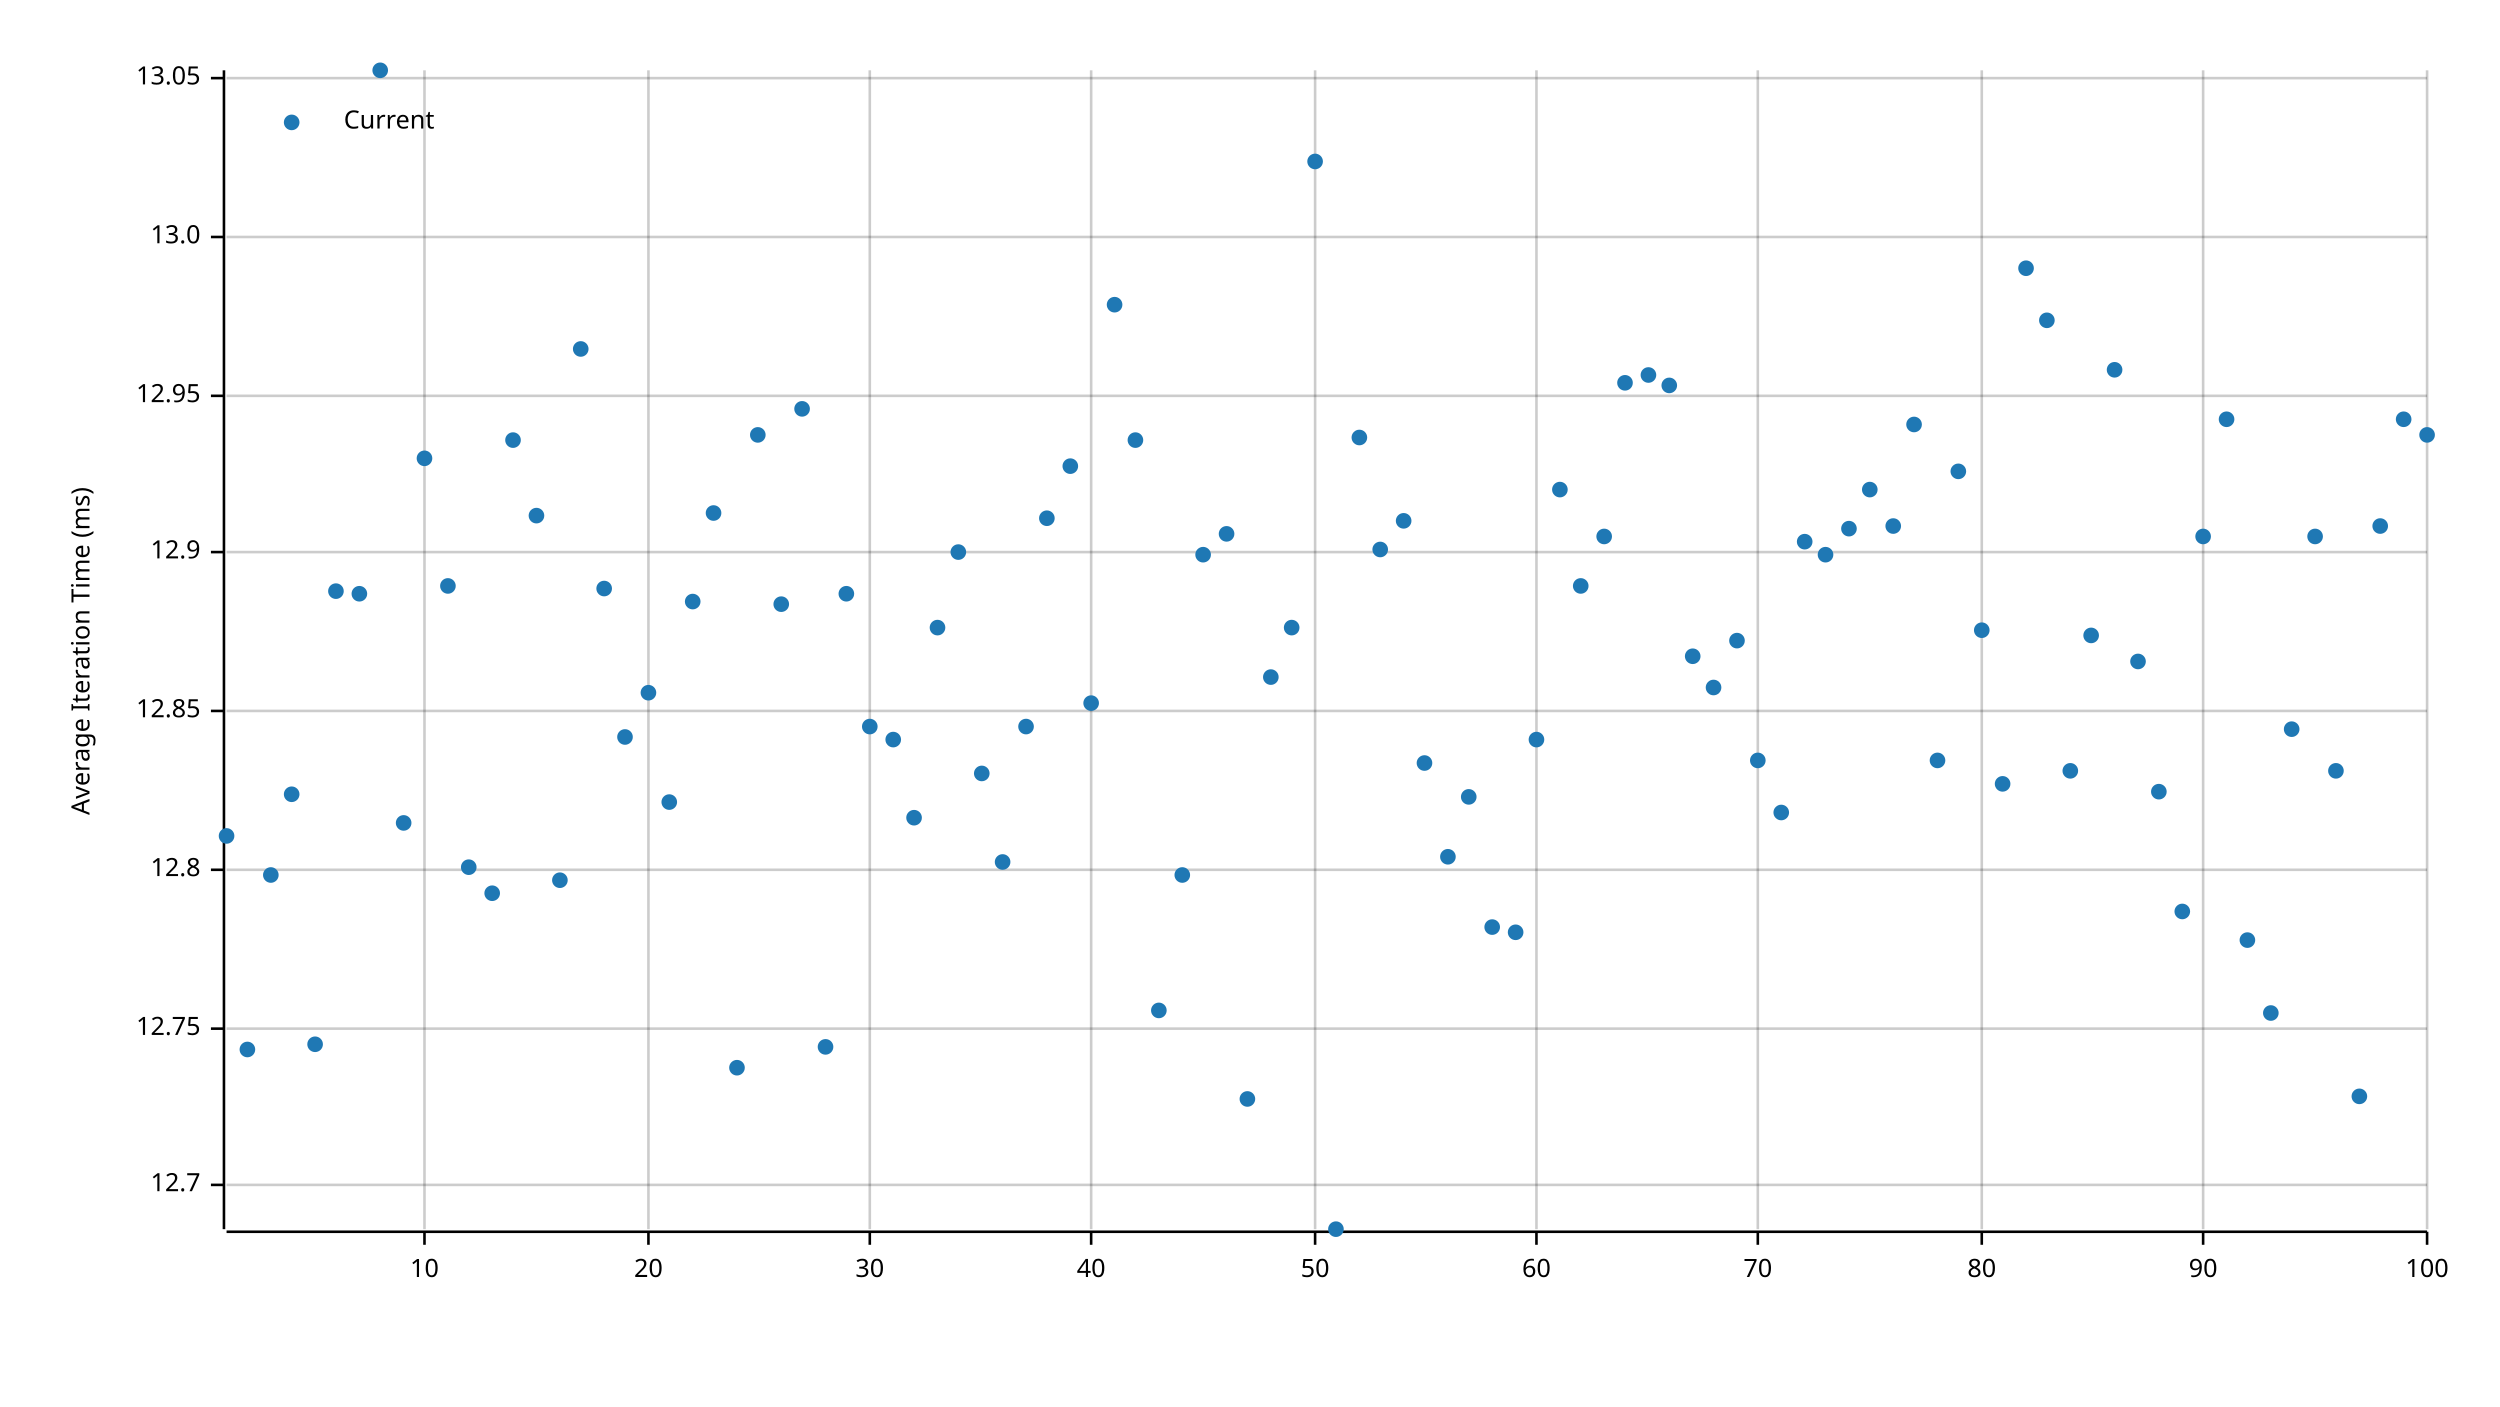
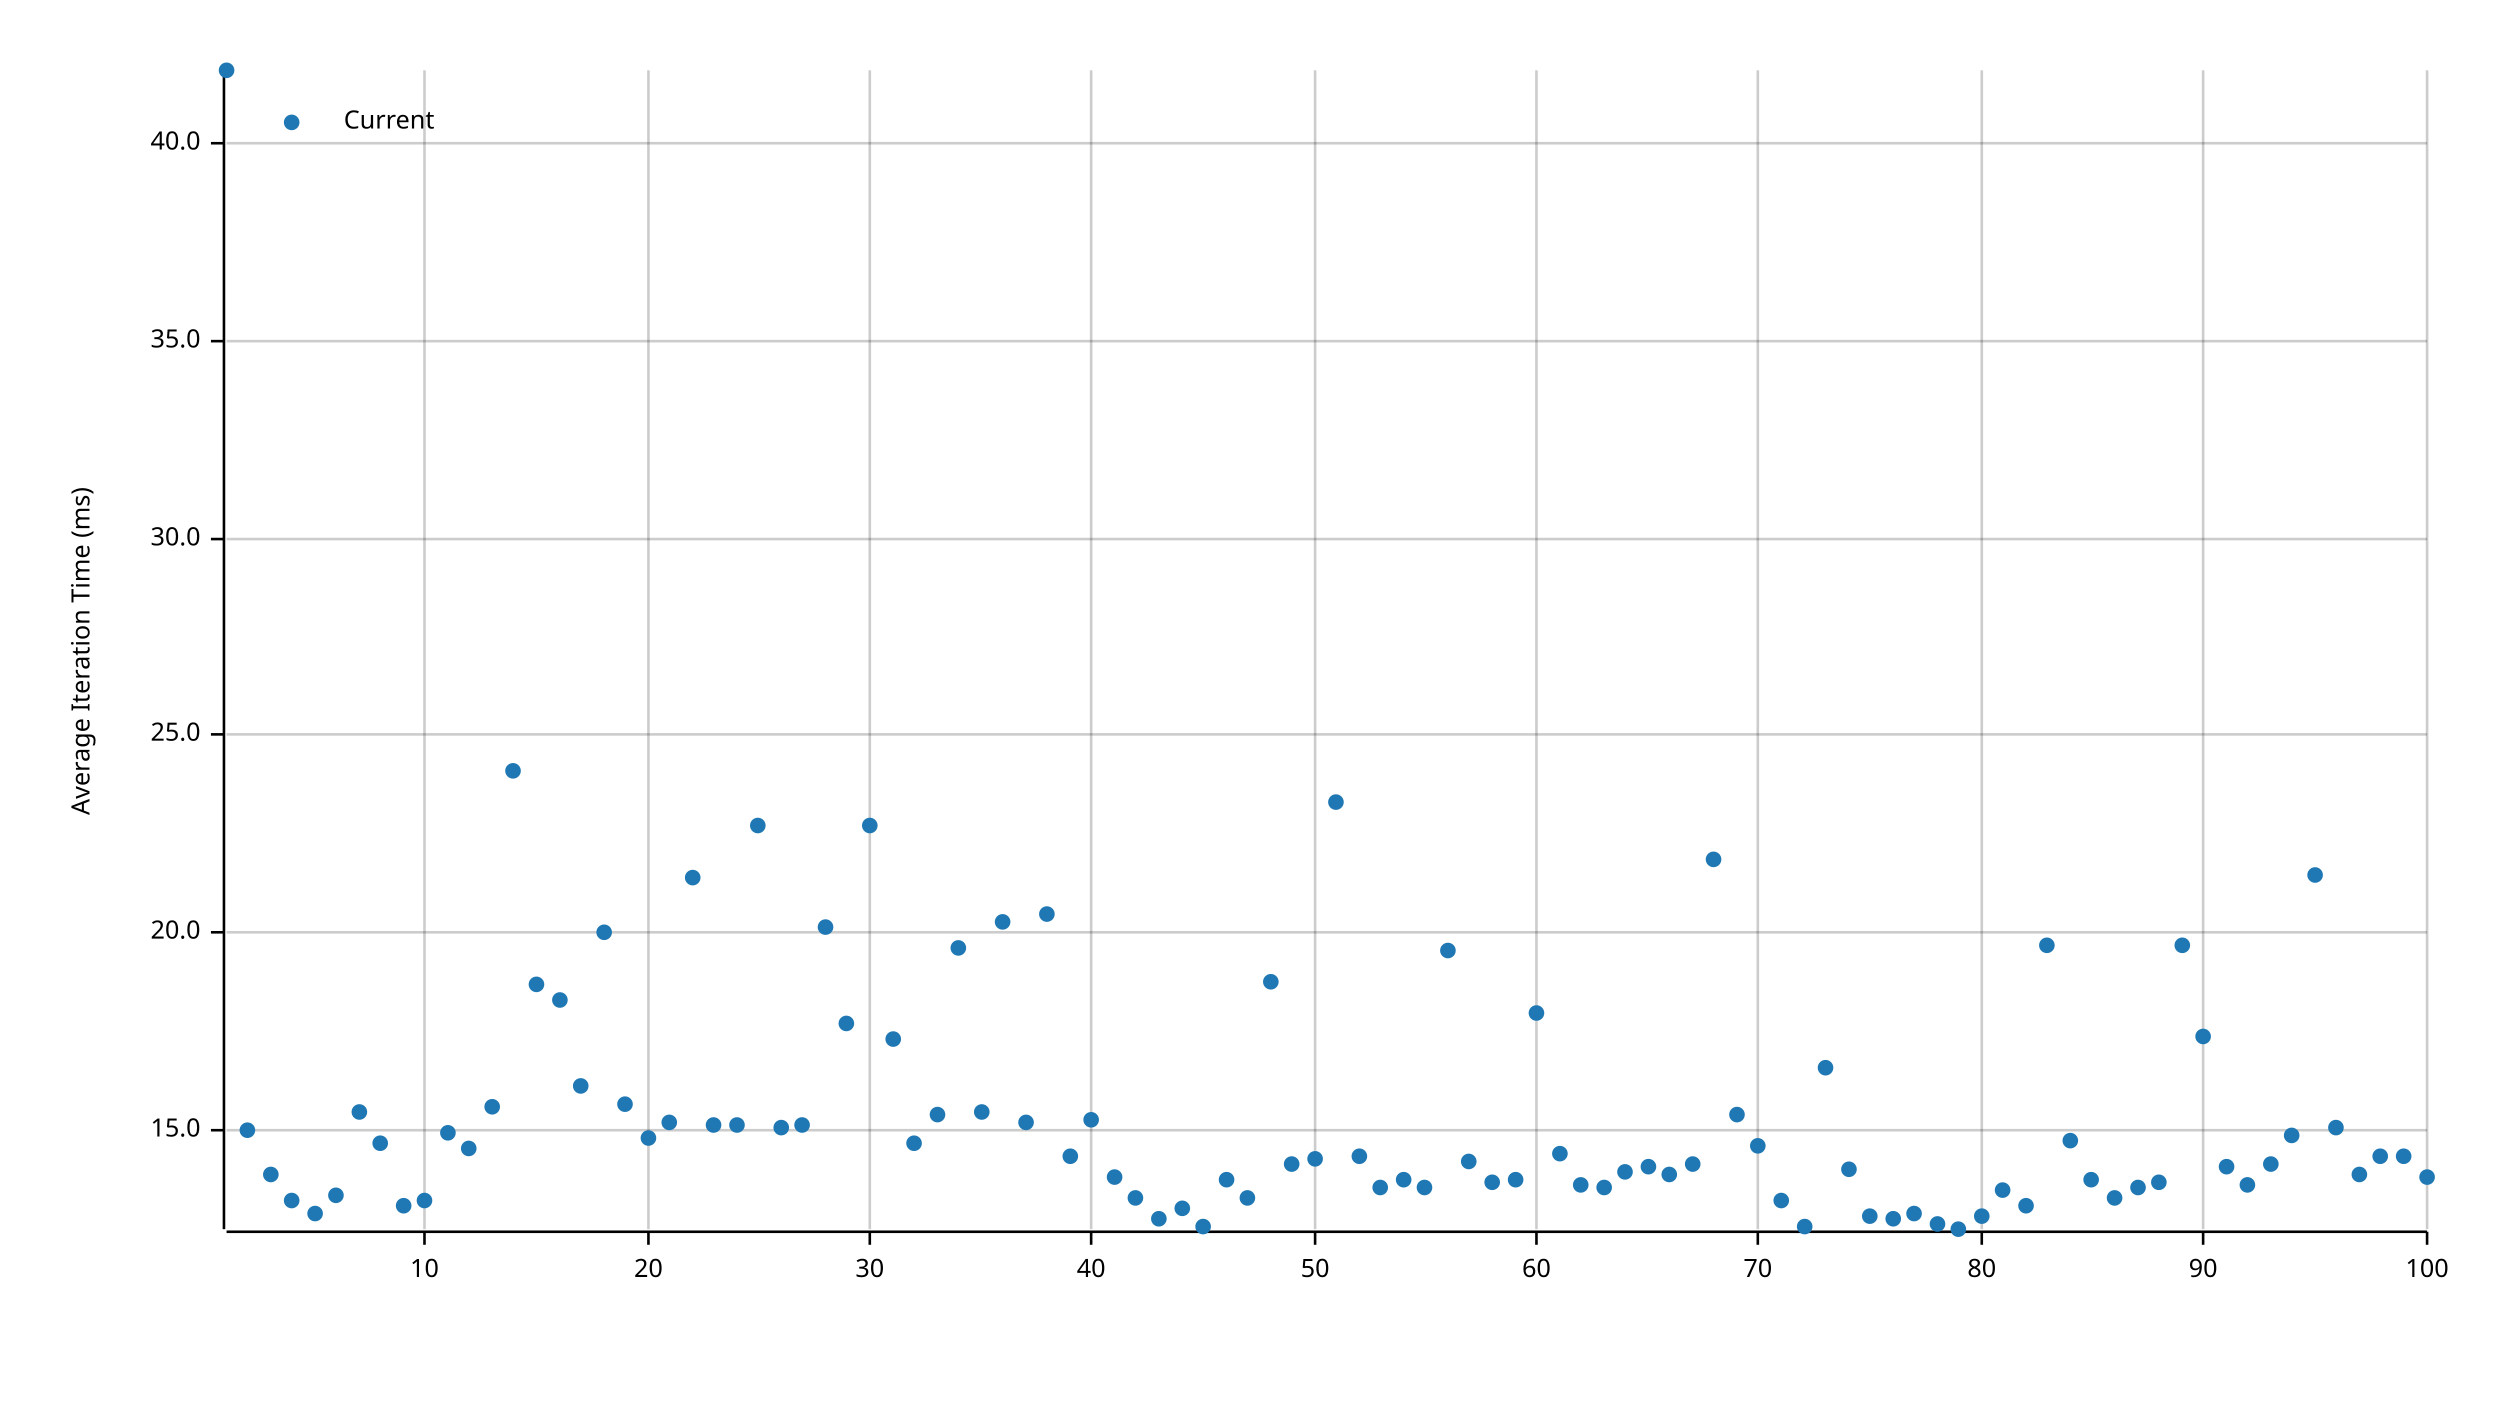
<svg xmlns="http://www.w3.org/2000/svg" width="960" height="540" viewBox="0 0 960 540">
  <text x="27" y="250" dy="0.76em" text-anchor="middle" font-family="sans-serif" font-size="9.677" opacity="1" fill="#000000" transform="rotate(270, 27, 250)">
Average Iteration Time (ms)
</text>
  <line opacity="0.2" stroke="#000000" stroke-width="1" x1="163" y1="472" x2="163" y2="27" />
  <line opacity="0.2" stroke="#000000" stroke-width="1" x1="249" y1="472" x2="249" y2="27" />
  <line opacity="0.2" stroke="#000000" stroke-width="1" x1="334" y1="472" x2="334" y2="27" />
  <line opacity="0.2" stroke="#000000" stroke-width="1" x1="419" y1="472" x2="419" y2="27" />
  <line opacity="0.2" stroke="#000000" stroke-width="1" x1="505" y1="472" x2="505" y2="27" />
  <line opacity="0.2" stroke="#000000" stroke-width="1" x1="590" y1="472" x2="590" y2="27" />
  <line opacity="0.2" stroke="#000000" stroke-width="1" x1="675" y1="472" x2="675" y2="27" />
  <line opacity="0.2" stroke="#000000" stroke-width="1" x1="761" y1="472" x2="761" y2="27" />
  <line opacity="0.2" stroke="#000000" stroke-width="1" x1="846" y1="472" x2="846" y2="27" />
  <line opacity="0.2" stroke="#000000" stroke-width="1" x1="932" y1="472" x2="932" y2="27" />
-   <line opacity="0.2" stroke="#000000" stroke-width="1" x1="87" y1="455" x2="932" y2="455" />
-   <line opacity="0.2" stroke="#000000" stroke-width="1" x1="87" y1="395" x2="932" y2="395" />
-   <line opacity="0.2" stroke="#000000" stroke-width="1" x1="87" y1="334" x2="932" y2="334" />
-   <line opacity="0.2" stroke="#000000" stroke-width="1" x1="87" y1="273" x2="932" y2="273" />
-   <line opacity="0.2" stroke="#000000" stroke-width="1" x1="87" y1="212" x2="932" y2="212" />
-   <line opacity="0.2" stroke="#000000" stroke-width="1" x1="87" y1="152" x2="932" y2="152" />
-   <line opacity="0.2" stroke="#000000" stroke-width="1" x1="87" y1="91" x2="932" y2="91" />
-   <line opacity="0.2" stroke="#000000" stroke-width="1" x1="87" y1="30" x2="932" y2="30" />
+   <line opacity="0.2" stroke="#000000" stroke-width="1" x1="87" y1="434" x2="932" y2="434" />
+   <line opacity="0.2" stroke="#000000" stroke-width="1" x1="87" y1="358" x2="932" y2="358" />
+   <line opacity="0.2" stroke="#000000" stroke-width="1" x1="87" y1="282" x2="932" y2="282" />
+   <line opacity="0.2" stroke="#000000" stroke-width="1" x1="87" y1="207" x2="932" y2="207" />
+   <line opacity="0.2" stroke="#000000" stroke-width="1" x1="87" y1="131" x2="932" y2="131" />
+   <line opacity="0.2" stroke="#000000" stroke-width="1" x1="87" y1="55" x2="932" y2="55" />
  <polyline fill="none" opacity="1" stroke="#000000" stroke-width="1" points="86,27 86,472 " />
-   <text x="77" y="455" dy="0.5ex" text-anchor="end" font-family="sans-serif" font-size="9.677" opacity="1" fill="#000000">
- 12.7
+   <text x="77" y="434" dy="0.5ex" text-anchor="end" font-family="sans-serif" font-size="9.677" opacity="1" fill="#000000">
+ 15.0
</text>
-   <polyline fill="none" opacity="1" stroke="#000000" stroke-width="1" points="81,455 86,455 " />
-   <text x="77" y="395" dy="0.5ex" text-anchor="end" font-family="sans-serif" font-size="9.677" opacity="1" fill="#000000">
- 12.75
+   <polyline fill="none" opacity="1" stroke="#000000" stroke-width="1" points="81,434 86,434 " />
+   <text x="77" y="358" dy="0.5ex" text-anchor="end" font-family="sans-serif" font-size="9.677" opacity="1" fill="#000000">
+ 20.0
</text>
-   <polyline fill="none" opacity="1" stroke="#000000" stroke-width="1" points="81,395 86,395 " />
-   <text x="77" y="334" dy="0.5ex" text-anchor="end" font-family="sans-serif" font-size="9.677" opacity="1" fill="#000000">
- 12.8
+   <polyline fill="none" opacity="1" stroke="#000000" stroke-width="1" points="81,358 86,358 " />
+   <text x="77" y="282" dy="0.5ex" text-anchor="end" font-family="sans-serif" font-size="9.677" opacity="1" fill="#000000">
+ 25.0
</text>
-   <polyline fill="none" opacity="1" stroke="#000000" stroke-width="1" points="81,334 86,334 " />
-   <text x="77" y="273" dy="0.5ex" text-anchor="end" font-family="sans-serif" font-size="9.677" opacity="1" fill="#000000">
- 12.85
+   <polyline fill="none" opacity="1" stroke="#000000" stroke-width="1" points="81,282 86,282 " />
+   <text x="77" y="207" dy="0.5ex" text-anchor="end" font-family="sans-serif" font-size="9.677" opacity="1" fill="#000000">
+ 30.0
</text>
-   <polyline fill="none" opacity="1" stroke="#000000" stroke-width="1" points="81,273 86,273 " />
-   <text x="77" y="212" dy="0.5ex" text-anchor="end" font-family="sans-serif" font-size="9.677" opacity="1" fill="#000000">
- 12.9
+   <polyline fill="none" opacity="1" stroke="#000000" stroke-width="1" points="81,207 86,207 " />
+   <text x="77" y="131" dy="0.5ex" text-anchor="end" font-family="sans-serif" font-size="9.677" opacity="1" fill="#000000">
+ 35.0
</text>
-   <polyline fill="none" opacity="1" stroke="#000000" stroke-width="1" points="81,212 86,212 " />
-   <text x="77" y="152" dy="0.5ex" text-anchor="end" font-family="sans-serif" font-size="9.677" opacity="1" fill="#000000">
- 12.95
+   <polyline fill="none" opacity="1" stroke="#000000" stroke-width="1" points="81,131 86,131 " />
+   <text x="77" y="55" dy="0.5ex" text-anchor="end" font-family="sans-serif" font-size="9.677" opacity="1" fill="#000000">
+ 40.0
</text>
-   <polyline fill="none" opacity="1" stroke="#000000" stroke-width="1" points="81,152 86,152 " />
-   <text x="77" y="91" dy="0.5ex" text-anchor="end" font-family="sans-serif" font-size="9.677" opacity="1" fill="#000000">
- 13.0
- </text>
-   <polyline fill="none" opacity="1" stroke="#000000" stroke-width="1" points="81,91 86,91 " />
-   <text x="77" y="30" dy="0.5ex" text-anchor="end" font-family="sans-serif" font-size="9.677" opacity="1" fill="#000000">
- 13.05
- </text>
-   <polyline fill="none" opacity="1" stroke="#000000" stroke-width="1" points="81,30 86,30 " />
+   <polyline fill="none" opacity="1" stroke="#000000" stroke-width="1" points="81,55 86,55 " />
  <polyline fill="none" opacity="1" stroke="#000000" stroke-width="1" points="87,473 932,473 " />
  <text x="163" y="483" dy="0.76em" text-anchor="middle" font-family="sans-serif" font-size="9.677" opacity="1" fill="#000000">
10
</text>
  <polyline fill="none" opacity="1" stroke="#000000" stroke-width="1" points="163,473 163,478 " />
  <text x="249" y="483" dy="0.76em" text-anchor="middle" font-family="sans-serif" font-size="9.677" opacity="1" fill="#000000">
20
</text>
  <polyline fill="none" opacity="1" stroke="#000000" stroke-width="1" points="249,473 249,478 " />
  <text x="334" y="483" dy="0.76em" text-anchor="middle" font-family="sans-serif" font-size="9.677" opacity="1" fill="#000000">
30
</text>
  <polyline fill="none" opacity="1" stroke="#000000" stroke-width="1" points="334,473 334,478 " />
  <text x="419" y="483" dy="0.76em" text-anchor="middle" font-family="sans-serif" font-size="9.677" opacity="1" fill="#000000">
40
</text>
  <polyline fill="none" opacity="1" stroke="#000000" stroke-width="1" points="419,473 419,478 " />
  <text x="505" y="483" dy="0.76em" text-anchor="middle" font-family="sans-serif" font-size="9.677" opacity="1" fill="#000000">
50
</text>
  <polyline fill="none" opacity="1" stroke="#000000" stroke-width="1" points="505,473 505,478 " />
  <text x="590" y="483" dy="0.76em" text-anchor="middle" font-family="sans-serif" font-size="9.677" opacity="1" fill="#000000">
60
</text>
  <polyline fill="none" opacity="1" stroke="#000000" stroke-width="1" points="590,473 590,478 " />
  <text x="675" y="483" dy="0.76em" text-anchor="middle" font-family="sans-serif" font-size="9.677" opacity="1" fill="#000000">
70
</text>
  <polyline fill="none" opacity="1" stroke="#000000" stroke-width="1" points="675,473 675,478 " />
  <text x="761" y="483" dy="0.76em" text-anchor="middle" font-family="sans-serif" font-size="9.677" opacity="1" fill="#000000">
80
</text>
  <polyline fill="none" opacity="1" stroke="#000000" stroke-width="1" points="761,473 761,478 " />
  <text x="846" y="483" dy="0.76em" text-anchor="middle" font-family="sans-serif" font-size="9.677" opacity="1" fill="#000000">
90
</text>
  <polyline fill="none" opacity="1" stroke="#000000" stroke-width="1" points="846,473 846,478 " />
  <text x="932" y="483" dy="0.76em" text-anchor="middle" font-family="sans-serif" font-size="9.677" opacity="1" fill="#000000">
100
</text>
  <polyline fill="none" opacity="1" stroke="#000000" stroke-width="1" points="932,473 932,478 " />
-   <circle cx="87" cy="321" r="3" opacity="1" fill="#1F78B4" stroke="none" stroke-width="1" />
-   <circle cx="95" cy="403" r="3" opacity="1" fill="#1F78B4" stroke="none" stroke-width="1" />
-   <circle cx="104" cy="336" r="3" opacity="1" fill="#1F78B4" stroke="none" stroke-width="1" />
-   <circle cx="112" cy="305" r="3" opacity="1" fill="#1F78B4" stroke="none" stroke-width="1" />
-   <circle cx="121" cy="401" r="3" opacity="1" fill="#1F78B4" stroke="none" stroke-width="1" />
-   <circle cx="129" cy="227" r="3" opacity="1" fill="#1F78B4" stroke="none" stroke-width="1" />
-   <circle cx="138" cy="228" r="3" opacity="1" fill="#1F78B4" stroke="none" stroke-width="1" />
-   <circle cx="146" cy="27" r="3" opacity="1" fill="#1F78B4" stroke="none" stroke-width="1" />
-   <circle cx="155" cy="316" r="3" opacity="1" fill="#1F78B4" stroke="none" stroke-width="1" />
-   <circle cx="163" cy="176" r="3" opacity="1" fill="#1F78B4" stroke="none" stroke-width="1" />
-   <circle cx="172" cy="225" r="3" opacity="1" fill="#1F78B4" stroke="none" stroke-width="1" />
-   <circle cx="180" cy="333" r="3" opacity="1" fill="#1F78B4" stroke="none" stroke-width="1" />
-   <circle cx="189" cy="343" r="3" opacity="1" fill="#1F78B4" stroke="none" stroke-width="1" />
-   <circle cx="197" cy="169" r="3" opacity="1" fill="#1F78B4" stroke="none" stroke-width="1" />
-   <circle cx="206" cy="198" r="3" opacity="1" fill="#1F78B4" stroke="none" stroke-width="1" />
-   <circle cx="215" cy="338" r="3" opacity="1" fill="#1F78B4" stroke="none" stroke-width="1" />
-   <circle cx="223" cy="134" r="3" opacity="1" fill="#1F78B4" stroke="none" stroke-width="1" />
-   <circle cx="232" cy="226" r="3" opacity="1" fill="#1F78B4" stroke="none" stroke-width="1" />
-   <circle cx="240" cy="283" r="3" opacity="1" fill="#1F78B4" stroke="none" stroke-width="1" />
-   <circle cx="249" cy="266" r="3" opacity="1" fill="#1F78B4" stroke="none" stroke-width="1" />
-   <circle cx="257" cy="308" r="3" opacity="1" fill="#1F78B4" stroke="none" stroke-width="1" />
-   <circle cx="266" cy="231" r="3" opacity="1" fill="#1F78B4" stroke="none" stroke-width="1" />
-   <circle cx="274" cy="197" r="3" opacity="1" fill="#1F78B4" stroke="none" stroke-width="1" />
-   <circle cx="283" cy="410" r="3" opacity="1" fill="#1F78B4" stroke="none" stroke-width="1" />
-   <circle cx="291" cy="167" r="3" opacity="1" fill="#1F78B4" stroke="none" stroke-width="1" />
-   <circle cx="300" cy="232" r="3" opacity="1" fill="#1F78B4" stroke="none" stroke-width="1" />
-   <circle cx="308" cy="157" r="3" opacity="1" fill="#1F78B4" stroke="none" stroke-width="1" />
-   <circle cx="317" cy="402" r="3" opacity="1" fill="#1F78B4" stroke="none" stroke-width="1" />
-   <circle cx="325" cy="228" r="3" opacity="1" fill="#1F78B4" stroke="none" stroke-width="1" />
-   <circle cx="334" cy="279" r="3" opacity="1" fill="#1F78B4" stroke="none" stroke-width="1" />
-   <circle cx="343" cy="284" r="3" opacity="1" fill="#1F78B4" stroke="none" stroke-width="1" />
-   <circle cx="351" cy="314" r="3" opacity="1" fill="#1F78B4" stroke="none" stroke-width="1" />
-   <circle cx="360" cy="241" r="3" opacity="1" fill="#1F78B4" stroke="none" stroke-width="1" />
-   <circle cx="368" cy="212" r="3" opacity="1" fill="#1F78B4" stroke="none" stroke-width="1" />
-   <circle cx="377" cy="297" r="3" opacity="1" fill="#1F78B4" stroke="none" stroke-width="1" />
-   <circle cx="385" cy="331" r="3" opacity="1" fill="#1F78B4" stroke="none" stroke-width="1" />
-   <circle cx="394" cy="279" r="3" opacity="1" fill="#1F78B4" stroke="none" stroke-width="1" />
-   <circle cx="402" cy="199" r="3" opacity="1" fill="#1F78B4" stroke="none" stroke-width="1" />
-   <circle cx="411" cy="179" r="3" opacity="1" fill="#1F78B4" stroke="none" stroke-width="1" />
-   <circle cx="419" cy="270" r="3" opacity="1" fill="#1F78B4" stroke="none" stroke-width="1" />
-   <circle cx="428" cy="117" r="3" opacity="1" fill="#1F78B4" stroke="none" stroke-width="1" />
-   <circle cx="436" cy="169" r="3" opacity="1" fill="#1F78B4" stroke="none" stroke-width="1" />
-   <circle cx="445" cy="388" r="3" opacity="1" fill="#1F78B4" stroke="none" stroke-width="1" />
-   <circle cx="454" cy="336" r="3" opacity="1" fill="#1F78B4" stroke="none" stroke-width="1" />
-   <circle cx="462" cy="213" r="3" opacity="1" fill="#1F78B4" stroke="none" stroke-width="1" />
-   <circle cx="471" cy="205" r="3" opacity="1" fill="#1F78B4" stroke="none" stroke-width="1" />
-   <circle cx="479" cy="422" r="3" opacity="1" fill="#1F78B4" stroke="none" stroke-width="1" />
-   <circle cx="488" cy="260" r="3" opacity="1" fill="#1F78B4" stroke="none" stroke-width="1" />
-   <circle cx="496" cy="241" r="3" opacity="1" fill="#1F78B4" stroke="none" stroke-width="1" />
-   <circle cx="505" cy="62" r="3" opacity="1" fill="#1F78B4" stroke="none" stroke-width="1" />
-   <circle cx="513" cy="472" r="3" opacity="1" fill="#1F78B4" stroke="none" stroke-width="1" />
-   <circle cx="522" cy="168" r="3" opacity="1" fill="#1F78B4" stroke="none" stroke-width="1" />
-   <circle cx="530" cy="211" r="3" opacity="1" fill="#1F78B4" stroke="none" stroke-width="1" />
-   <circle cx="539" cy="200" r="3" opacity="1" fill="#1F78B4" stroke="none" stroke-width="1" />
-   <circle cx="547" cy="293" r="3" opacity="1" fill="#1F78B4" stroke="none" stroke-width="1" />
-   <circle cx="556" cy="329" r="3" opacity="1" fill="#1F78B4" stroke="none" stroke-width="1" />
-   <circle cx="564" cy="306" r="3" opacity="1" fill="#1F78B4" stroke="none" stroke-width="1" />
-   <circle cx="573" cy="356" r="3" opacity="1" fill="#1F78B4" stroke="none" stroke-width="1" />
-   <circle cx="582" cy="358" r="3" opacity="1" fill="#1F78B4" stroke="none" stroke-width="1" />
-   <circle cx="590" cy="284" r="3" opacity="1" fill="#1F78B4" stroke="none" stroke-width="1" />
-   <circle cx="599" cy="188" r="3" opacity="1" fill="#1F78B4" stroke="none" stroke-width="1" />
-   <circle cx="607" cy="225" r="3" opacity="1" fill="#1F78B4" stroke="none" stroke-width="1" />
-   <circle cx="616" cy="206" r="3" opacity="1" fill="#1F78B4" stroke="none" stroke-width="1" />
-   <circle cx="624" cy="147" r="3" opacity="1" fill="#1F78B4" stroke="none" stroke-width="1" />
-   <circle cx="633" cy="144" r="3" opacity="1" fill="#1F78B4" stroke="none" stroke-width="1" />
-   <circle cx="641" cy="148" r="3" opacity="1" fill="#1F78B4" stroke="none" stroke-width="1" />
-   <circle cx="650" cy="252" r="3" opacity="1" fill="#1F78B4" stroke="none" stroke-width="1" />
-   <circle cx="658" cy="264" r="3" opacity="1" fill="#1F78B4" stroke="none" stroke-width="1" />
-   <circle cx="667" cy="246" r="3" opacity="1" fill="#1F78B4" stroke="none" stroke-width="1" />
-   <circle cx="675" cy="292" r="3" opacity="1" fill="#1F78B4" stroke="none" stroke-width="1" />
-   <circle cx="684" cy="312" r="3" opacity="1" fill="#1F78B4" stroke="none" stroke-width="1" />
-   <circle cx="693" cy="208" r="3" opacity="1" fill="#1F78B4" stroke="none" stroke-width="1" />
-   <circle cx="701" cy="213" r="3" opacity="1" fill="#1F78B4" stroke="none" stroke-width="1" />
-   <circle cx="710" cy="203" r="3" opacity="1" fill="#1F78B4" stroke="none" stroke-width="1" />
-   <circle cx="718" cy="188" r="3" opacity="1" fill="#1F78B4" stroke="none" stroke-width="1" />
-   <circle cx="727" cy="202" r="3" opacity="1" fill="#1F78B4" stroke="none" stroke-width="1" />
-   <circle cx="735" cy="163" r="3" opacity="1" fill="#1F78B4" stroke="none" stroke-width="1" />
-   <circle cx="744" cy="292" r="3" opacity="1" fill="#1F78B4" stroke="none" stroke-width="1" />
-   <circle cx="752" cy="181" r="3" opacity="1" fill="#1F78B4" stroke="none" stroke-width="1" />
-   <circle cx="761" cy="242" r="3" opacity="1" fill="#1F78B4" stroke="none" stroke-width="1" />
-   <circle cx="769" cy="301" r="3" opacity="1" fill="#1F78B4" stroke="none" stroke-width="1" />
-   <circle cx="778" cy="103" r="3" opacity="1" fill="#1F78B4" stroke="none" stroke-width="1" />
-   <circle cx="786" cy="123" r="3" opacity="1" fill="#1F78B4" stroke="none" stroke-width="1" />
-   <circle cx="795" cy="296" r="3" opacity="1" fill="#1F78B4" stroke="none" stroke-width="1" />
-   <circle cx="803" cy="244" r="3" opacity="1" fill="#1F78B4" stroke="none" stroke-width="1" />
-   <circle cx="812" cy="142" r="3" opacity="1" fill="#1F78B4" stroke="none" stroke-width="1" />
-   <circle cx="821" cy="254" r="3" opacity="1" fill="#1F78B4" stroke="none" stroke-width="1" />
-   <circle cx="829" cy="304" r="3" opacity="1" fill="#1F78B4" stroke="none" stroke-width="1" />
-   <circle cx="838" cy="350" r="3" opacity="1" fill="#1F78B4" stroke="none" stroke-width="1" />
-   <circle cx="846" cy="206" r="3" opacity="1" fill="#1F78B4" stroke="none" stroke-width="1" />
-   <circle cx="855" cy="161" r="3" opacity="1" fill="#1F78B4" stroke="none" stroke-width="1" />
-   <circle cx="863" cy="361" r="3" opacity="1" fill="#1F78B4" stroke="none" stroke-width="1" />
-   <circle cx="872" cy="389" r="3" opacity="1" fill="#1F78B4" stroke="none" stroke-width="1" />
-   <circle cx="880" cy="280" r="3" opacity="1" fill="#1F78B4" stroke="none" stroke-width="1" />
-   <circle cx="889" cy="206" r="3" opacity="1" fill="#1F78B4" stroke="none" stroke-width="1" />
-   <circle cx="897" cy="296" r="3" opacity="1" fill="#1F78B4" stroke="none" stroke-width="1" />
-   <circle cx="906" cy="421" r="3" opacity="1" fill="#1F78B4" stroke="none" stroke-width="1" />
-   <circle cx="914" cy="202" r="3" opacity="1" fill="#1F78B4" stroke="none" stroke-width="1" />
-   <circle cx="923" cy="161" r="3" opacity="1" fill="#1F78B4" stroke="none" stroke-width="1" />
-   <circle cx="932" cy="167" r="3" opacity="1" fill="#1F78B4" stroke="none" stroke-width="1" />
+   <circle cx="87" cy="27" r="3" opacity="1" fill="#1F78B4" stroke="none" stroke-width="1" />
+   <circle cx="95" cy="434" r="3" opacity="1" fill="#1F78B4" stroke="none" stroke-width="1" />
+   <circle cx="104" cy="451" r="3" opacity="1" fill="#1F78B4" stroke="none" stroke-width="1" />
+   <circle cx="112" cy="461" r="3" opacity="1" fill="#1F78B4" stroke="none" stroke-width="1" />
+   <circle cx="121" cy="466" r="3" opacity="1" fill="#1F78B4" stroke="none" stroke-width="1" />
+   <circle cx="129" cy="459" r="3" opacity="1" fill="#1F78B4" stroke="none" stroke-width="1" />
+   <circle cx="138" cy="427" r="3" opacity="1" fill="#1F78B4" stroke="none" stroke-width="1" />
+   <circle cx="146" cy="439" r="3" opacity="1" fill="#1F78B4" stroke="none" stroke-width="1" />
+   <circle cx="155" cy="463" r="3" opacity="1" fill="#1F78B4" stroke="none" stroke-width="1" />
+   <circle cx="163" cy="461" r="3" opacity="1" fill="#1F78B4" stroke="none" stroke-width="1" />
+   <circle cx="172" cy="435" r="3" opacity="1" fill="#1F78B4" stroke="none" stroke-width="1" />
+   <circle cx="180" cy="441" r="3" opacity="1" fill="#1F78B4" stroke="none" stroke-width="1" />
+   <circle cx="189" cy="425" r="3" opacity="1" fill="#1F78B4" stroke="none" stroke-width="1" />
+   <circle cx="197" cy="296" r="3" opacity="1" fill="#1F78B4" stroke="none" stroke-width="1" />
+   <circle cx="206" cy="378" r="3" opacity="1" fill="#1F78B4" stroke="none" stroke-width="1" />
+   <circle cx="215" cy="384" r="3" opacity="1" fill="#1F78B4" stroke="none" stroke-width="1" />
+   <circle cx="223" cy="417" r="3" opacity="1" fill="#1F78B4" stroke="none" stroke-width="1" />
+   <circle cx="232" cy="358" r="3" opacity="1" fill="#1F78B4" stroke="none" stroke-width="1" />
+   <circle cx="240" cy="424" r="3" opacity="1" fill="#1F78B4" stroke="none" stroke-width="1" />
+   <circle cx="249" cy="437" r="3" opacity="1" fill="#1F78B4" stroke="none" stroke-width="1" />
+   <circle cx="257" cy="431" r="3" opacity="1" fill="#1F78B4" stroke="none" stroke-width="1" />
+   <circle cx="266" cy="337" r="3" opacity="1" fill="#1F78B4" stroke="none" stroke-width="1" />
+   <circle cx="274" cy="432" r="3" opacity="1" fill="#1F78B4" stroke="none" stroke-width="1" />
+   <circle cx="283" cy="432" r="3" opacity="1" fill="#1F78B4" stroke="none" stroke-width="1" />
+   <circle cx="291" cy="317" r="3" opacity="1" fill="#1F78B4" stroke="none" stroke-width="1" />
+   <circle cx="300" cy="433" r="3" opacity="1" fill="#1F78B4" stroke="none" stroke-width="1" />
+   <circle cx="308" cy="432" r="3" opacity="1" fill="#1F78B4" stroke="none" stroke-width="1" />
+   <circle cx="317" cy="356" r="3" opacity="1" fill="#1F78B4" stroke="none" stroke-width="1" />
+   <circle cx="325" cy="393" r="3" opacity="1" fill="#1F78B4" stroke="none" stroke-width="1" />
+   <circle cx="334" cy="317" r="3" opacity="1" fill="#1F78B4" stroke="none" stroke-width="1" />
+   <circle cx="343" cy="399" r="3" opacity="1" fill="#1F78B4" stroke="none" stroke-width="1" />
+   <circle cx="351" cy="439" r="3" opacity="1" fill="#1F78B4" stroke="none" stroke-width="1" />
+   <circle cx="360" cy="428" r="3" opacity="1" fill="#1F78B4" stroke="none" stroke-width="1" />
+   <circle cx="368" cy="364" r="3" opacity="1" fill="#1F78B4" stroke="none" stroke-width="1" />
+   <circle cx="377" cy="427" r="3" opacity="1" fill="#1F78B4" stroke="none" stroke-width="1" />
+   <circle cx="385" cy="354" r="3" opacity="1" fill="#1F78B4" stroke="none" stroke-width="1" />
+   <circle cx="394" cy="431" r="3" opacity="1" fill="#1F78B4" stroke="none" stroke-width="1" />
+   <circle cx="402" cy="351" r="3" opacity="1" fill="#1F78B4" stroke="none" stroke-width="1" />
+   <circle cx="411" cy="444" r="3" opacity="1" fill="#1F78B4" stroke="none" stroke-width="1" />
+   <circle cx="419" cy="430" r="3" opacity="1" fill="#1F78B4" stroke="none" stroke-width="1" />
+   <circle cx="428" cy="452" r="3" opacity="1" fill="#1F78B4" stroke="none" stroke-width="1" />
+   <circle cx="436" cy="460" r="3" opacity="1" fill="#1F78B4" stroke="none" stroke-width="1" />
+   <circle cx="445" cy="468" r="3" opacity="1" fill="#1F78B4" stroke="none" stroke-width="1" />
+   <circle cx="454" cy="464" r="3" opacity="1" fill="#1F78B4" stroke="none" stroke-width="1" />
+   <circle cx="462" cy="471" r="3" opacity="1" fill="#1F78B4" stroke="none" stroke-width="1" />
+   <circle cx="471" cy="453" r="3" opacity="1" fill="#1F78B4" stroke="none" stroke-width="1" />
+   <circle cx="479" cy="460" r="3" opacity="1" fill="#1F78B4" stroke="none" stroke-width="1" />
+   <circle cx="488" cy="377" r="3" opacity="1" fill="#1F78B4" stroke="none" stroke-width="1" />
+   <circle cx="496" cy="447" r="3" opacity="1" fill="#1F78B4" stroke="none" stroke-width="1" />
+   <circle cx="505" cy="445" r="3" opacity="1" fill="#1F78B4" stroke="none" stroke-width="1" />
+   <circle cx="513" cy="308" r="3" opacity="1" fill="#1F78B4" stroke="none" stroke-width="1" />
+   <circle cx="522" cy="444" r="3" opacity="1" fill="#1F78B4" stroke="none" stroke-width="1" />
+   <circle cx="530" cy="456" r="3" opacity="1" fill="#1F78B4" stroke="none" stroke-width="1" />
+   <circle cx="539" cy="453" r="3" opacity="1" fill="#1F78B4" stroke="none" stroke-width="1" />
+   <circle cx="547" cy="456" r="3" opacity="1" fill="#1F78B4" stroke="none" stroke-width="1" />
+   <circle cx="556" cy="365" r="3" opacity="1" fill="#1F78B4" stroke="none" stroke-width="1" />
+   <circle cx="564" cy="446" r="3" opacity="1" fill="#1F78B4" stroke="none" stroke-width="1" />
+   <circle cx="573" cy="454" r="3" opacity="1" fill="#1F78B4" stroke="none" stroke-width="1" />
+   <circle cx="582" cy="453" r="3" opacity="1" fill="#1F78B4" stroke="none" stroke-width="1" />
+   <circle cx="590" cy="389" r="3" opacity="1" fill="#1F78B4" stroke="none" stroke-width="1" />
+   <circle cx="599" cy="443" r="3" opacity="1" fill="#1F78B4" stroke="none" stroke-width="1" />
+   <circle cx="607" cy="455" r="3" opacity="1" fill="#1F78B4" stroke="none" stroke-width="1" />
+   <circle cx="616" cy="456" r="3" opacity="1" fill="#1F78B4" stroke="none" stroke-width="1" />
+   <circle cx="624" cy="450" r="3" opacity="1" fill="#1F78B4" stroke="none" stroke-width="1" />
+   <circle cx="633" cy="448" r="3" opacity="1" fill="#1F78B4" stroke="none" stroke-width="1" />
+   <circle cx="641" cy="451" r="3" opacity="1" fill="#1F78B4" stroke="none" stroke-width="1" />
+   <circle cx="650" cy="447" r="3" opacity="1" fill="#1F78B4" stroke="none" stroke-width="1" />
+   <circle cx="658" cy="330" r="3" opacity="1" fill="#1F78B4" stroke="none" stroke-width="1" />
+   <circle cx="667" cy="428" r="3" opacity="1" fill="#1F78B4" stroke="none" stroke-width="1" />
+   <circle cx="675" cy="440" r="3" opacity="1" fill="#1F78B4" stroke="none" stroke-width="1" />
+   <circle cx="684" cy="461" r="3" opacity="1" fill="#1F78B4" stroke="none" stroke-width="1" />
+   <circle cx="693" cy="471" r="3" opacity="1" fill="#1F78B4" stroke="none" stroke-width="1" />
+   <circle cx="701" cy="410" r="3" opacity="1" fill="#1F78B4" stroke="none" stroke-width="1" />
+   <circle cx="710" cy="449" r="3" opacity="1" fill="#1F78B4" stroke="none" stroke-width="1" />
+   <circle cx="718" cy="467" r="3" opacity="1" fill="#1F78B4" stroke="none" stroke-width="1" />
+   <circle cx="727" cy="468" r="3" opacity="1" fill="#1F78B4" stroke="none" stroke-width="1" />
+   <circle cx="735" cy="466" r="3" opacity="1" fill="#1F78B4" stroke="none" stroke-width="1" />
+   <circle cx="744" cy="470" r="3" opacity="1" fill="#1F78B4" stroke="none" stroke-width="1" />
+   <circle cx="752" cy="472" r="3" opacity="1" fill="#1F78B4" stroke="none" stroke-width="1" />
+   <circle cx="761" cy="467" r="3" opacity="1" fill="#1F78B4" stroke="none" stroke-width="1" />
+   <circle cx="769" cy="457" r="3" opacity="1" fill="#1F78B4" stroke="none" stroke-width="1" />
+   <circle cx="778" cy="463" r="3" opacity="1" fill="#1F78B4" stroke="none" stroke-width="1" />
+   <circle cx="786" cy="363" r="3" opacity="1" fill="#1F78B4" stroke="none" stroke-width="1" />
+   <circle cx="795" cy="438" r="3" opacity="1" fill="#1F78B4" stroke="none" stroke-width="1" />
+   <circle cx="803" cy="453" r="3" opacity="1" fill="#1F78B4" stroke="none" stroke-width="1" />
+   <circle cx="812" cy="460" r="3" opacity="1" fill="#1F78B4" stroke="none" stroke-width="1" />
+   <circle cx="821" cy="456" r="3" opacity="1" fill="#1F78B4" stroke="none" stroke-width="1" />
+   <circle cx="829" cy="454" r="3" opacity="1" fill="#1F78B4" stroke="none" stroke-width="1" />
+   <circle cx="838" cy="363" r="3" opacity="1" fill="#1F78B4" stroke="none" stroke-width="1" />
+   <circle cx="846" cy="398" r="3" opacity="1" fill="#1F78B4" stroke="none" stroke-width="1" />
+   <circle cx="855" cy="448" r="3" opacity="1" fill="#1F78B4" stroke="none" stroke-width="1" />
+   <circle cx="863" cy="455" r="3" opacity="1" fill="#1F78B4" stroke="none" stroke-width="1" />
+   <circle cx="872" cy="447" r="3" opacity="1" fill="#1F78B4" stroke="none" stroke-width="1" />
+   <circle cx="880" cy="436" r="3" opacity="1" fill="#1F78B4" stroke="none" stroke-width="1" />
+   <circle cx="889" cy="336" r="3" opacity="1" fill="#1F78B4" stroke="none" stroke-width="1" />
+   <circle cx="897" cy="433" r="3" opacity="1" fill="#1F78B4" stroke="none" stroke-width="1" />
+   <circle cx="906" cy="451" r="3" opacity="1" fill="#1F78B4" stroke="none" stroke-width="1" />
+   <circle cx="914" cy="444" r="3" opacity="1" fill="#1F78B4" stroke="none" stroke-width="1" />
+   <circle cx="923" cy="444" r="3" opacity="1" fill="#1F78B4" stroke="none" stroke-width="1" />
+   <circle cx="932" cy="452" r="3" opacity="1" fill="#1F78B4" stroke="none" stroke-width="1" />
  <text x="132" y="42" dy="0.76em" text-anchor="start" font-family="sans-serif" font-size="9.677" opacity="1" fill="#000000">
Current
</text>
  <circle cx="112" cy="47" r="3" opacity="1" fill="#1F78B4" stroke="none" stroke-width="1" />
</svg>
